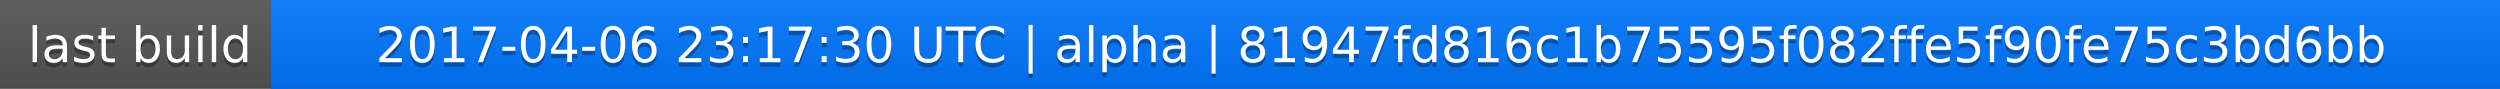
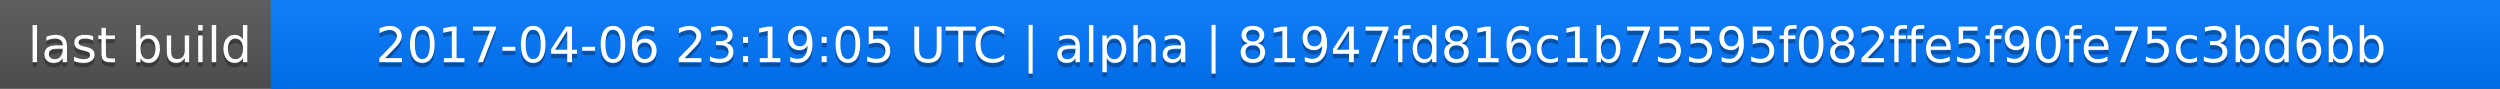
<svg xmlns="http://www.w3.org/2000/svg" width="563" height="20">
  <linearGradient id="a" x2="0" y2="100%">
    <stop offset="0" stop-color="#bbb" stop-opacity=".1" />
    <stop offset="1" stop-opacity=".1" />
  </linearGradient>
  <rect rx="0" width="563" height="20" fill="#555" />
  <rect rx="0" x="61" width="502" height="20" fill="#07f" />
  <path fill="#07f" d="M61 0h4v20h-4z" />
  <rect rx="0" width="563" height="20" fill="url(#a)" />
  <g fill="#fff" text-anchor="middle" font-family="DejaVu Sans,Verdana,Geneva,sans-serif" font-size="11">
    <text x="31.5" y="15" fill="#010101" fill-opacity=".3">last build</text>
    <text x="31.5" y="14">last build</text>
-     <text x="311" y="15" fill="#010101" fill-opacity=".3">2017-04-06 23:17:30 UTC | alpha | 81947fd816c1b75595f082ffe5f90fe75c3bd6bb</text>
-     <text x="311" y="14">2017-04-06 23:17:30 UTC | alpha | 81947fd816c1b75595f082ffe5f90fe75c3bd6bb</text>
+     <text x="311" y="15" fill="#010101" fill-opacity=".3">2017-04-06 23:19:05 UTC | alpha | 81947fd816c1b75595f082ffe5f90fe75c3bd6bb</text>
+     <text x="311" y="14">2017-04-06 23:19:05 UTC | alpha | 81947fd816c1b75595f082ffe5f90fe75c3bd6bb</text>
  </g>
</svg>
